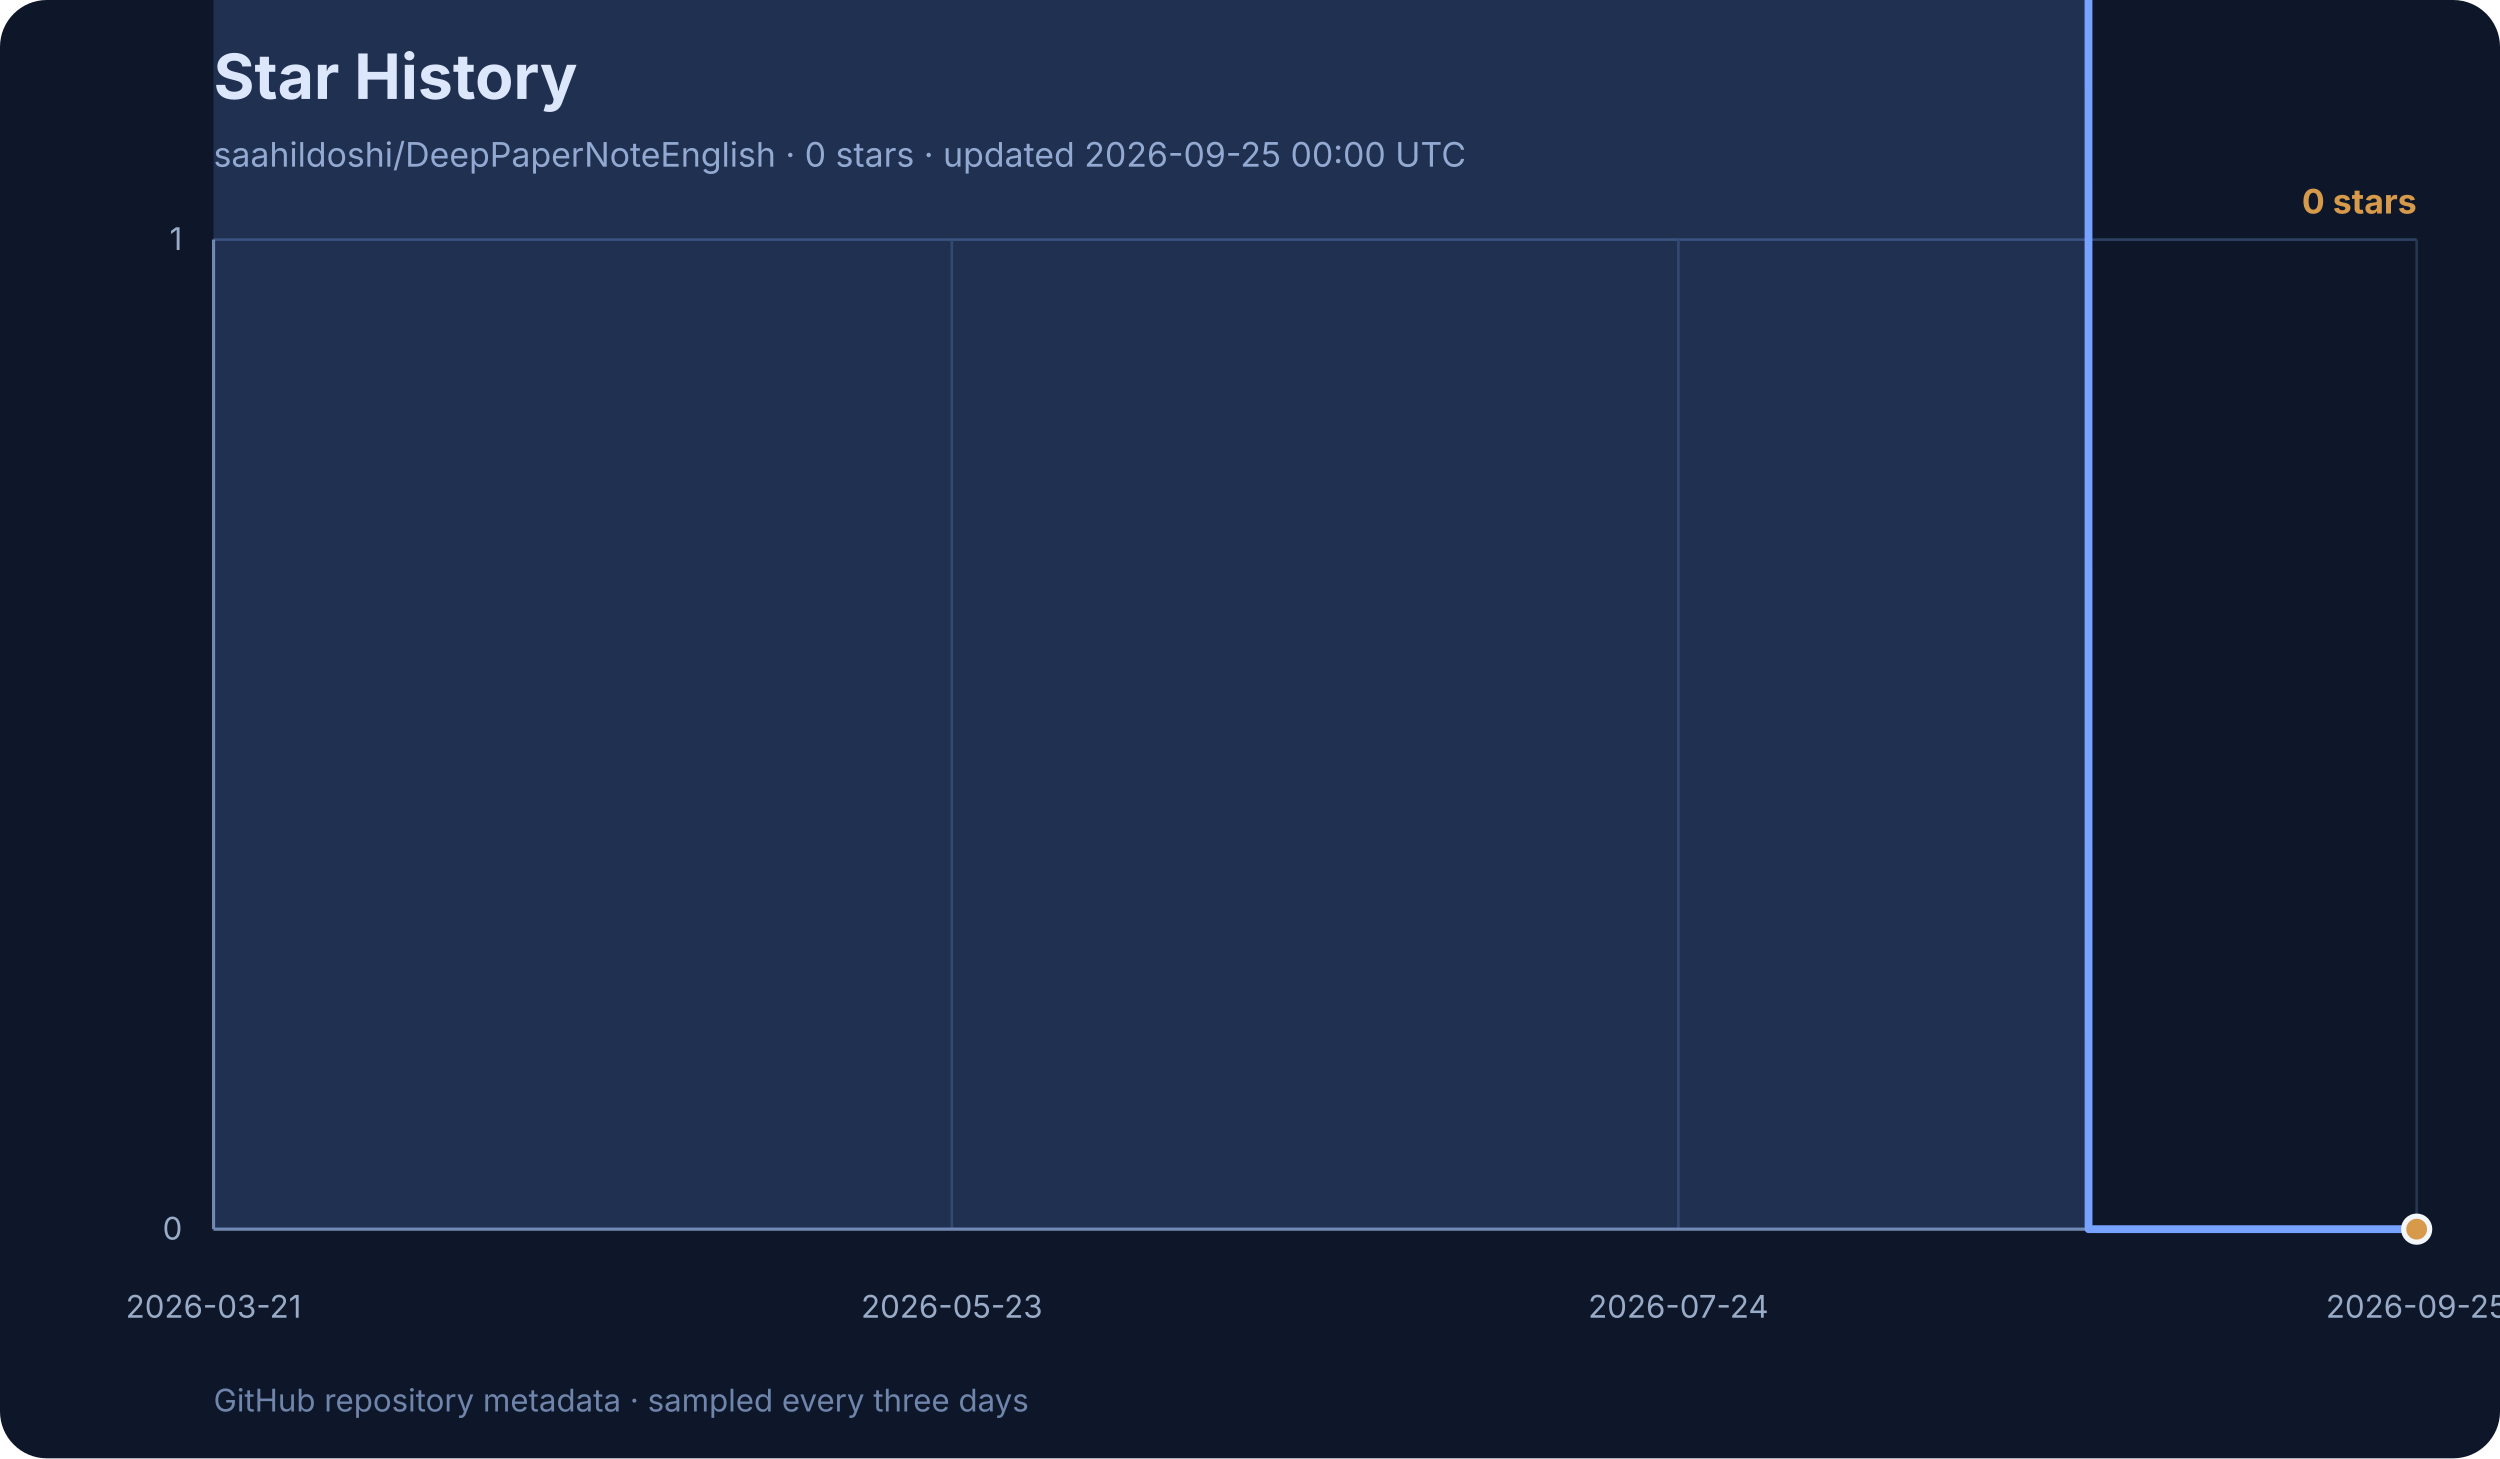
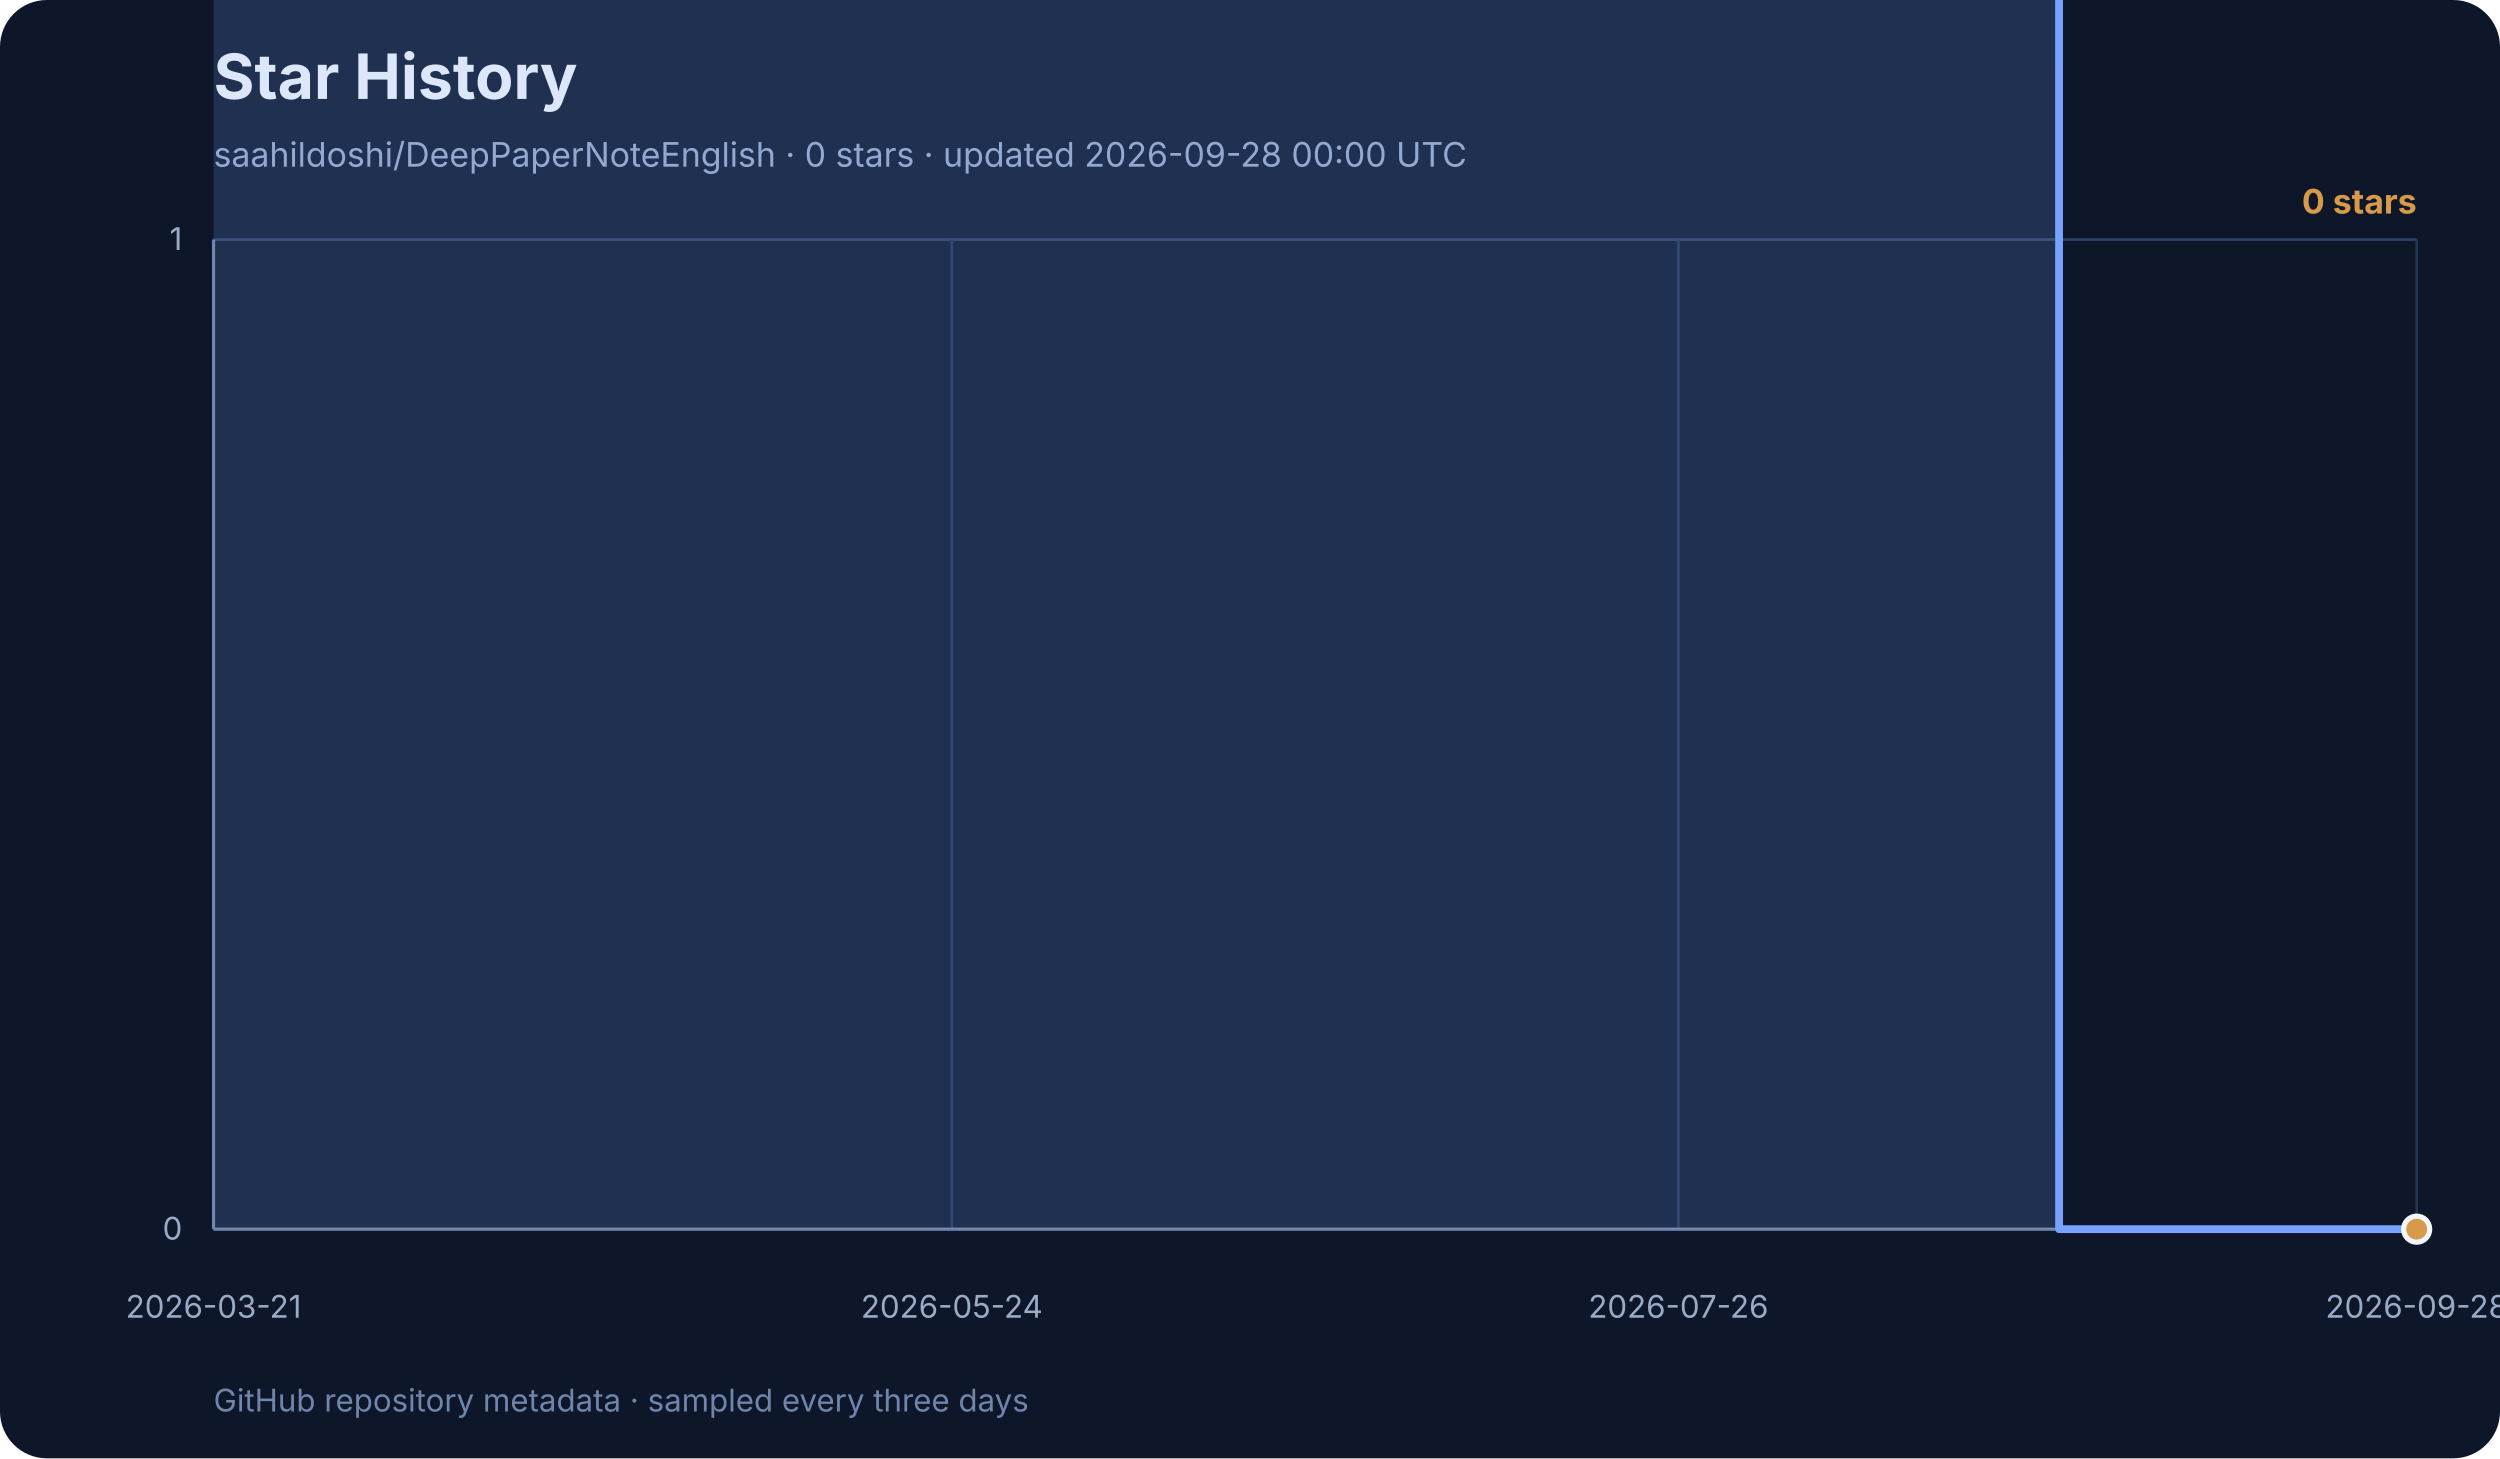
<svg xmlns="http://www.w3.org/2000/svg" width="960" height="560" viewBox="0 0 960 560" role="img" aria-labelledby="title desc">
  <rect width="960" height="560" rx="18" fill="#0e1729" />
  <text x="82" y="38" font-family="Inter, ui-sans-serif, system-ui, sans-serif" font-size="24" font-weight="700" fill="#f3f6fb">Star History</text>
-   <text x="82" y="64" font-family="Inter, ui-sans-serif, system-ui, sans-serif" font-size="13" fill="#99abc7">saahildoshi/DeepPaperNoteEnglish · 0 stars · updated 2026-09-25 00:00 UTC</text>
+   <text x="82" y="64" font-family="Inter, ui-sans-serif, system-ui, sans-serif" font-size="13" fill="#99abc7">saahildoshi/DeepPaperNoteEnglish · 0 stars · updated 2026-09-28 00:00 UTC</text>
  <g font-family="Inter, ui-sans-serif, system-ui, sans-serif">
    <line x1="82" y1="472.0" x2="928" y2="472.0" stroke="#2e4264" stroke-width="1" />
    <text x="70" y="476.0" text-anchor="end" font-size="12" fill="#99abc7">0</text>
    <line x1="82" y1="92.0" x2="928" y2="92.0" stroke="#2e4264" stroke-width="1" />
    <text x="70" y="96.0" text-anchor="end" font-size="12" fill="#99abc7">1</text>
    <line x1="82.0" y1="92" x2="82.0" y2="472" stroke="#253652" stroke-width="1" />
    <text x="82.0" y="506" text-anchor="middle" font-size="12" fill="#99abc7">2026-03-21</text>
    <line x1="365.5" y1="92" x2="365.5" y2="472" stroke="#253652" stroke-width="1" />
-     <text x="365.5" y="506" text-anchor="middle" font-size="12" fill="#99abc7">2026-05-23</text>
+     <text x="365.5" y="506" text-anchor="middle" font-size="12" fill="#99abc7">2026-05-24</text>
    <line x1="644.5" y1="92" x2="644.5" y2="472" stroke="#253652" stroke-width="1" />
-     <text x="644.5" y="506" text-anchor="middle" font-size="12" fill="#99abc7">2026-07-24</text>
+     <text x="644.5" y="506" text-anchor="middle" font-size="12" fill="#99abc7">2026-07-26</text>
    <line x1="928.0" y1="92" x2="928.0" y2="472" stroke="#253652" stroke-width="1" />
-     <text x="928.0" y="506" text-anchor="middle" font-size="12" fill="#99abc7">2026-09-25</text>
+     <text x="928.0" y="506" text-anchor="middle" font-size="12" fill="#99abc7">2026-09-28</text>
    <line x1="82" y1="92" x2="82" y2="472" stroke="#7085ab" stroke-width="1.2" />
    <line x1="82" y1="472" x2="928" y2="472" stroke="#7085ab" stroke-width="1.2" />
-     <polygon points="82,472 82.0,-288.0 91.0,-1048.0 95.5,-1428.0 127.0,-1808.0 131.5,-2188.0 158.5,-2568.0 163.0,-2948.0 167.5,-3328.0 172.0,-3708.0 176.5,-4468.0 181.0,-4848.0 185.5,-5228.0 190.0,-5988.0 199.0,-6368.0 203.5,-7128.0 208.0,-7508.0 212.5,-7888.0 217.0,-9028.0 221.5,-11308.0 226.0,-11688.0 230.5,-12068.0 235.0,-12448.0 239.5,-12828.0 244.0,-13968.0 248.5,-15488.0 253.0,-16248.0 257.5,-16628.0 262.0,-17008.0 266.5,-17388.0 271.0,-18148.0 275.5,-18528.0 284.5,-19288.0 289.0,-21568.0 293.5,-23468.0 298.0,-24228.0 302.5,-24608.0 307.0,-24988.0 311.5,-26128.0 316.0,-27648.0 320.5,-29168.0 325.0,-31068.0 329.5,-32968.0 334.0,-33348.0 338.5,-34868.0 343.0,-36388.0 347.5,-40188.0 352.0,-42468.0 356.5,-44368.0 361.0,-44748.0 365.5,-45508.0 370.0,-47408.0 374.5,-50068.0 379.0,-53488.0 383.5,-55008.0 388.0,-58048.0 392.5,-59568.0 397.0,-59948.0 406.0,-61468.0 410.5,-63368.0 415.0,-64888.0 419.5,-67548.0 424.0,-70208.0 428.5,-71728.0 433.0,-73248.0 437.5,-74768.0 442.0,-75528.0 446.5,-78948.0 451.0,-80088.0 455.5,-81988.0 464.5,-82748.0 469.0,-83508.0 473.5,-85788.0 478.0,-87308.0 482.5,-112388.0 487.0,-131768.0 491.5,-138608.0 496.0,-142408.0 500.5,-146968.0 505.0,-149248.0 509.5,-152288.0 514.0,-154948.0 518.5,-158368.0 523.0,-159508.0 527.5,-160268.0 532.0,-163688.0 536.5,-167108.0 541.0,-169768.0 545.5,-172808.0 550.0,-176228.0 554.5,-176988.0 559.0,-178128.0 563.5,-179268.0 568.0,-181548.0 572.5,-183828.0 577.0,-185348.0 581.5,-187248.0 586.0,-188768.0 590.5,-190668.0 595.0,-192188.0 599.5,-192948.0 604.0,-195608.0 608.5,-196748.0 613.0,-197508.0 617.5,-198268.0 622.0,-198648.0 635.5,-204348.0 649.0,-205868.0 662.5,-211948.0 676.0,-214608.0 680.5,-215748.0 694.0,-217268.0 707.5,-221828.0 721.0,-226388.0 734.5,-231708.0 748.0,-233608.0 761.5,-237028.0 775.0,-238928.0 784.0,-302008.0 788.5,-328228.0 802.0,472.0 815.5,472.0 820.0,472.0 833.5,472.0 860.5,472.0 874.0,472.0 887.5,472.0 901.0,472.0 914.5,472.0 928.0,472.0 928.0,472" fill="#77a2ff" opacity="0.18" />
-     <polyline points="82.0,-288.0 91.0,-1048.0 95.5,-1428.0 127.0,-1808.0 131.5,-2188.0 158.5,-2568.0 163.0,-2948.0 167.5,-3328.0 172.0,-3708.0 176.5,-4468.0 181.0,-4848.0 185.5,-5228.0 190.0,-5988.0 199.0,-6368.0 203.5,-7128.0 208.0,-7508.0 212.5,-7888.0 217.0,-9028.0 221.5,-11308.0 226.0,-11688.0 230.5,-12068.0 235.0,-12448.0 239.5,-12828.0 244.0,-13968.0 248.5,-15488.0 253.0,-16248.0 257.5,-16628.0 262.0,-17008.0 266.5,-17388.0 271.0,-18148.0 275.5,-18528.0 284.5,-19288.0 289.0,-21568.0 293.5,-23468.0 298.0,-24228.0 302.5,-24608.0 307.0,-24988.0 311.5,-26128.0 316.0,-27648.0 320.5,-29168.0 325.0,-31068.0 329.5,-32968.0 334.0,-33348.0 338.5,-34868.0 343.0,-36388.0 347.5,-40188.0 352.0,-42468.0 356.5,-44368.0 361.0,-44748.0 365.5,-45508.0 370.0,-47408.0 374.5,-50068.0 379.0,-53488.0 383.5,-55008.0 388.0,-58048.0 392.5,-59568.0 397.0,-59948.0 406.0,-61468.0 410.5,-63368.0 415.0,-64888.0 419.5,-67548.0 424.0,-70208.0 428.5,-71728.0 433.0,-73248.0 437.5,-74768.0 442.0,-75528.0 446.5,-78948.0 451.0,-80088.0 455.5,-81988.0 464.5,-82748.0 469.0,-83508.0 473.5,-85788.0 478.0,-87308.0 482.5,-112388.0 487.0,-131768.0 491.5,-138608.0 496.0,-142408.0 500.5,-146968.0 505.0,-149248.0 509.5,-152288.0 514.0,-154948.0 518.5,-158368.0 523.0,-159508.0 527.5,-160268.0 532.0,-163688.0 536.5,-167108.0 541.0,-169768.0 545.5,-172808.0 550.0,-176228.0 554.5,-176988.0 559.0,-178128.0 563.5,-179268.0 568.0,-181548.0 572.5,-183828.0 577.0,-185348.0 581.5,-187248.0 586.0,-188768.0 590.5,-190668.0 595.0,-192188.0 599.5,-192948.0 604.0,-195608.0 608.5,-196748.0 613.0,-197508.0 617.5,-198268.0 622.0,-198648.0 635.5,-204348.0 649.0,-205868.0 662.5,-211948.0 676.0,-214608.0 680.5,-215748.0 694.0,-217268.0 707.5,-221828.0 721.0,-226388.0 734.5,-231708.0 748.0,-233608.0 761.5,-237028.0 775.0,-238928.0 784.0,-302008.0 788.5,-328228.0 802.0,472.0 815.5,472.0 820.0,472.0 833.5,472.0 860.5,472.0 874.0,472.0 887.5,472.0 901.0,472.0 914.5,472.0 928.0,472.0" fill="none" stroke="#77a2ff" stroke-width="3" stroke-linecap="round" stroke-linejoin="round" />
+     <polygon points="82,472 82.0,-288.0 90.9,-1048.0 95.3,-1428.0 126.3,-1808.0 130.7,-2188.0 157.3,-2568.0 161.7,-2948.0 166.2,-3328.0 170.6,-3708.0 175.0,-4468.0 179.4,-4848.0 183.9,-5228.0 188.3,-5988.0 197.2,-6368.0 201.6,-7128.0 206.0,-7508.0 210.5,-7888.0 214.9,-9028.0 219.3,-11308.0 223.7,-11688.0 228.2,-12068.0 232.6,-12448.0 237.0,-12828.0 241.5,-13968.0 245.9,-15488.0 250.3,-16248.0 254.7,-16628.0 259.2,-17008.0 263.6,-17388.0 268.0,-18148.0 272.5,-18528.0 281.3,-19288.0 285.7,-21568.0 290.2,-23468.0 294.6,-24228.0 299.0,-24608.0 303.5,-24988.0 307.9,-26128.0 312.3,-27648.0 316.8,-29168.0 321.2,-31068.0 325.6,-32968.0 330.0,-33348.0 334.5,-34868.0 338.9,-36388.0 343.3,-40188.0 347.8,-42468.0 352.2,-44368.0 356.6,-44748.0 361.0,-45508.0 365.5,-47408.0 369.9,-50068.0 374.3,-53488.0 378.8,-55008.0 383.2,-58048.0 387.6,-59568.0 392.1,-59948.0 400.9,-61468.0 405.3,-63368.0 409.8,-64888.0 414.2,-67548.0 418.6,-70208.0 423.1,-71728.0 427.5,-73248.0 431.9,-74768.0 436.3,-75528.0 440.8,-78948.0 445.2,-80088.0 449.6,-81988.0 458.5,-82748.0 462.9,-83508.0 467.4,-85788.0 471.8,-87308.0 476.2,-112388.0 480.6,-131768.0 485.1,-138608.0 489.5,-142408.0 493.9,-146968.0 498.4,-149248.0 502.8,-152288.0 507.2,-154948.0 511.6,-158368.0 516.1,-159508.0 520.5,-160268.0 524.9,-163688.0 529.4,-167108.0 533.8,-169768.0 538.2,-172808.0 542.6,-176228.0 547.1,-176988.0 551.5,-178128.0 555.9,-179268.0 560.4,-181548.0 564.8,-183828.0 569.2,-185348.0 573.7,-187248.0 578.1,-188768.0 582.5,-190668.0 586.9,-192188.0 591.4,-192948.0 595.8,-195608.0 600.2,-196748.0 604.7,-197508.0 609.1,-198268.0 613.5,-198648.0 626.8,-204348.0 640.1,-205868.0 653.4,-211948.0 666.7,-214608.0 671.1,-215748.0 684.4,-217268.0 697.7,-221828.0 711.0,-226388.0 724.3,-231708.0 737.5,-233608.0 750.8,-237028.0 764.1,-238928.0 773.0,-302008.0 777.4,-328228.0 790.7,472.0 804.0,472.0 808.4,472.0 821.7,472.0 848.3,472.0 861.6,472.0 874.8,472.0 888.1,472.0 901.4,472.0 914.7,472.0 928.0,472.0 928.0,472" fill="#77a2ff" opacity="0.18" />
+     <polyline points="82.0,-288.0 90.9,-1048.0 95.3,-1428.0 126.3,-1808.0 130.7,-2188.0 157.3,-2568.0 161.7,-2948.0 166.2,-3328.0 170.6,-3708.0 175.0,-4468.0 179.4,-4848.0 183.9,-5228.0 188.3,-5988.0 197.2,-6368.0 201.6,-7128.0 206.0,-7508.0 210.5,-7888.0 214.9,-9028.0 219.3,-11308.0 223.7,-11688.0 228.2,-12068.0 232.6,-12448.0 237.0,-12828.0 241.5,-13968.0 245.9,-15488.0 250.3,-16248.0 254.7,-16628.0 259.2,-17008.0 263.6,-17388.0 268.0,-18148.0 272.5,-18528.0 281.3,-19288.0 285.7,-21568.0 290.2,-23468.0 294.6,-24228.0 299.0,-24608.0 303.5,-24988.0 307.9,-26128.0 312.3,-27648.0 316.8,-29168.0 321.2,-31068.0 325.6,-32968.0 330.0,-33348.0 334.5,-34868.0 338.9,-36388.0 343.3,-40188.0 347.8,-42468.0 352.2,-44368.0 356.6,-44748.0 361.0,-45508.0 365.5,-47408.0 369.9,-50068.0 374.3,-53488.0 378.8,-55008.0 383.2,-58048.0 387.6,-59568.0 392.1,-59948.0 400.9,-61468.0 405.3,-63368.0 409.8,-64888.0 414.2,-67548.0 418.6,-70208.0 423.1,-71728.0 427.5,-73248.0 431.9,-74768.0 436.3,-75528.0 440.8,-78948.0 445.2,-80088.0 449.6,-81988.0 458.5,-82748.0 462.9,-83508.0 467.4,-85788.0 471.8,-87308.0 476.2,-112388.0 480.6,-131768.0 485.1,-138608.0 489.5,-142408.0 493.9,-146968.0 498.4,-149248.0 502.8,-152288.0 507.2,-154948.0 511.6,-158368.0 516.1,-159508.0 520.5,-160268.0 524.9,-163688.0 529.4,-167108.0 533.8,-169768.0 538.2,-172808.0 542.6,-176228.0 547.1,-176988.0 551.5,-178128.0 555.9,-179268.0 560.4,-181548.0 564.8,-183828.0 569.2,-185348.0 573.7,-187248.0 578.1,-188768.0 582.5,-190668.0 586.9,-192188.0 591.4,-192948.0 595.8,-195608.0 600.2,-196748.0 604.7,-197508.0 609.1,-198268.0 613.5,-198648.0 626.8,-204348.0 640.1,-205868.0 653.4,-211948.0 666.7,-214608.0 671.1,-215748.0 684.4,-217268.0 697.7,-221828.0 711.0,-226388.0 724.3,-231708.0 737.5,-233608.0 750.8,-237028.0 764.1,-238928.0 773.0,-302008.0 777.4,-328228.0 790.7,472.0 804.0,472.0 808.4,472.0 821.7,472.0 848.3,472.0 861.6,472.0 874.8,472.0 888.1,472.0 901.4,472.0 914.7,472.0 928.0,472.0" fill="none" stroke="#77a2ff" stroke-width="3" stroke-linecap="round" stroke-linejoin="round" />
    <circle cx="928.0" cy="472.0" r="5" fill="#d69a4a" stroke="#f3f6fb" stroke-width="2" />
    <text x="928" y="82" text-anchor="end" font-size="13" font-weight="700" fill="#d69a4a">0 stars</text>
    <text x="82" y="542" font-size="12" fill="#7085ab">
      GitHub repository metadata · sampled every three days
    </text>
  </g>
</svg>
